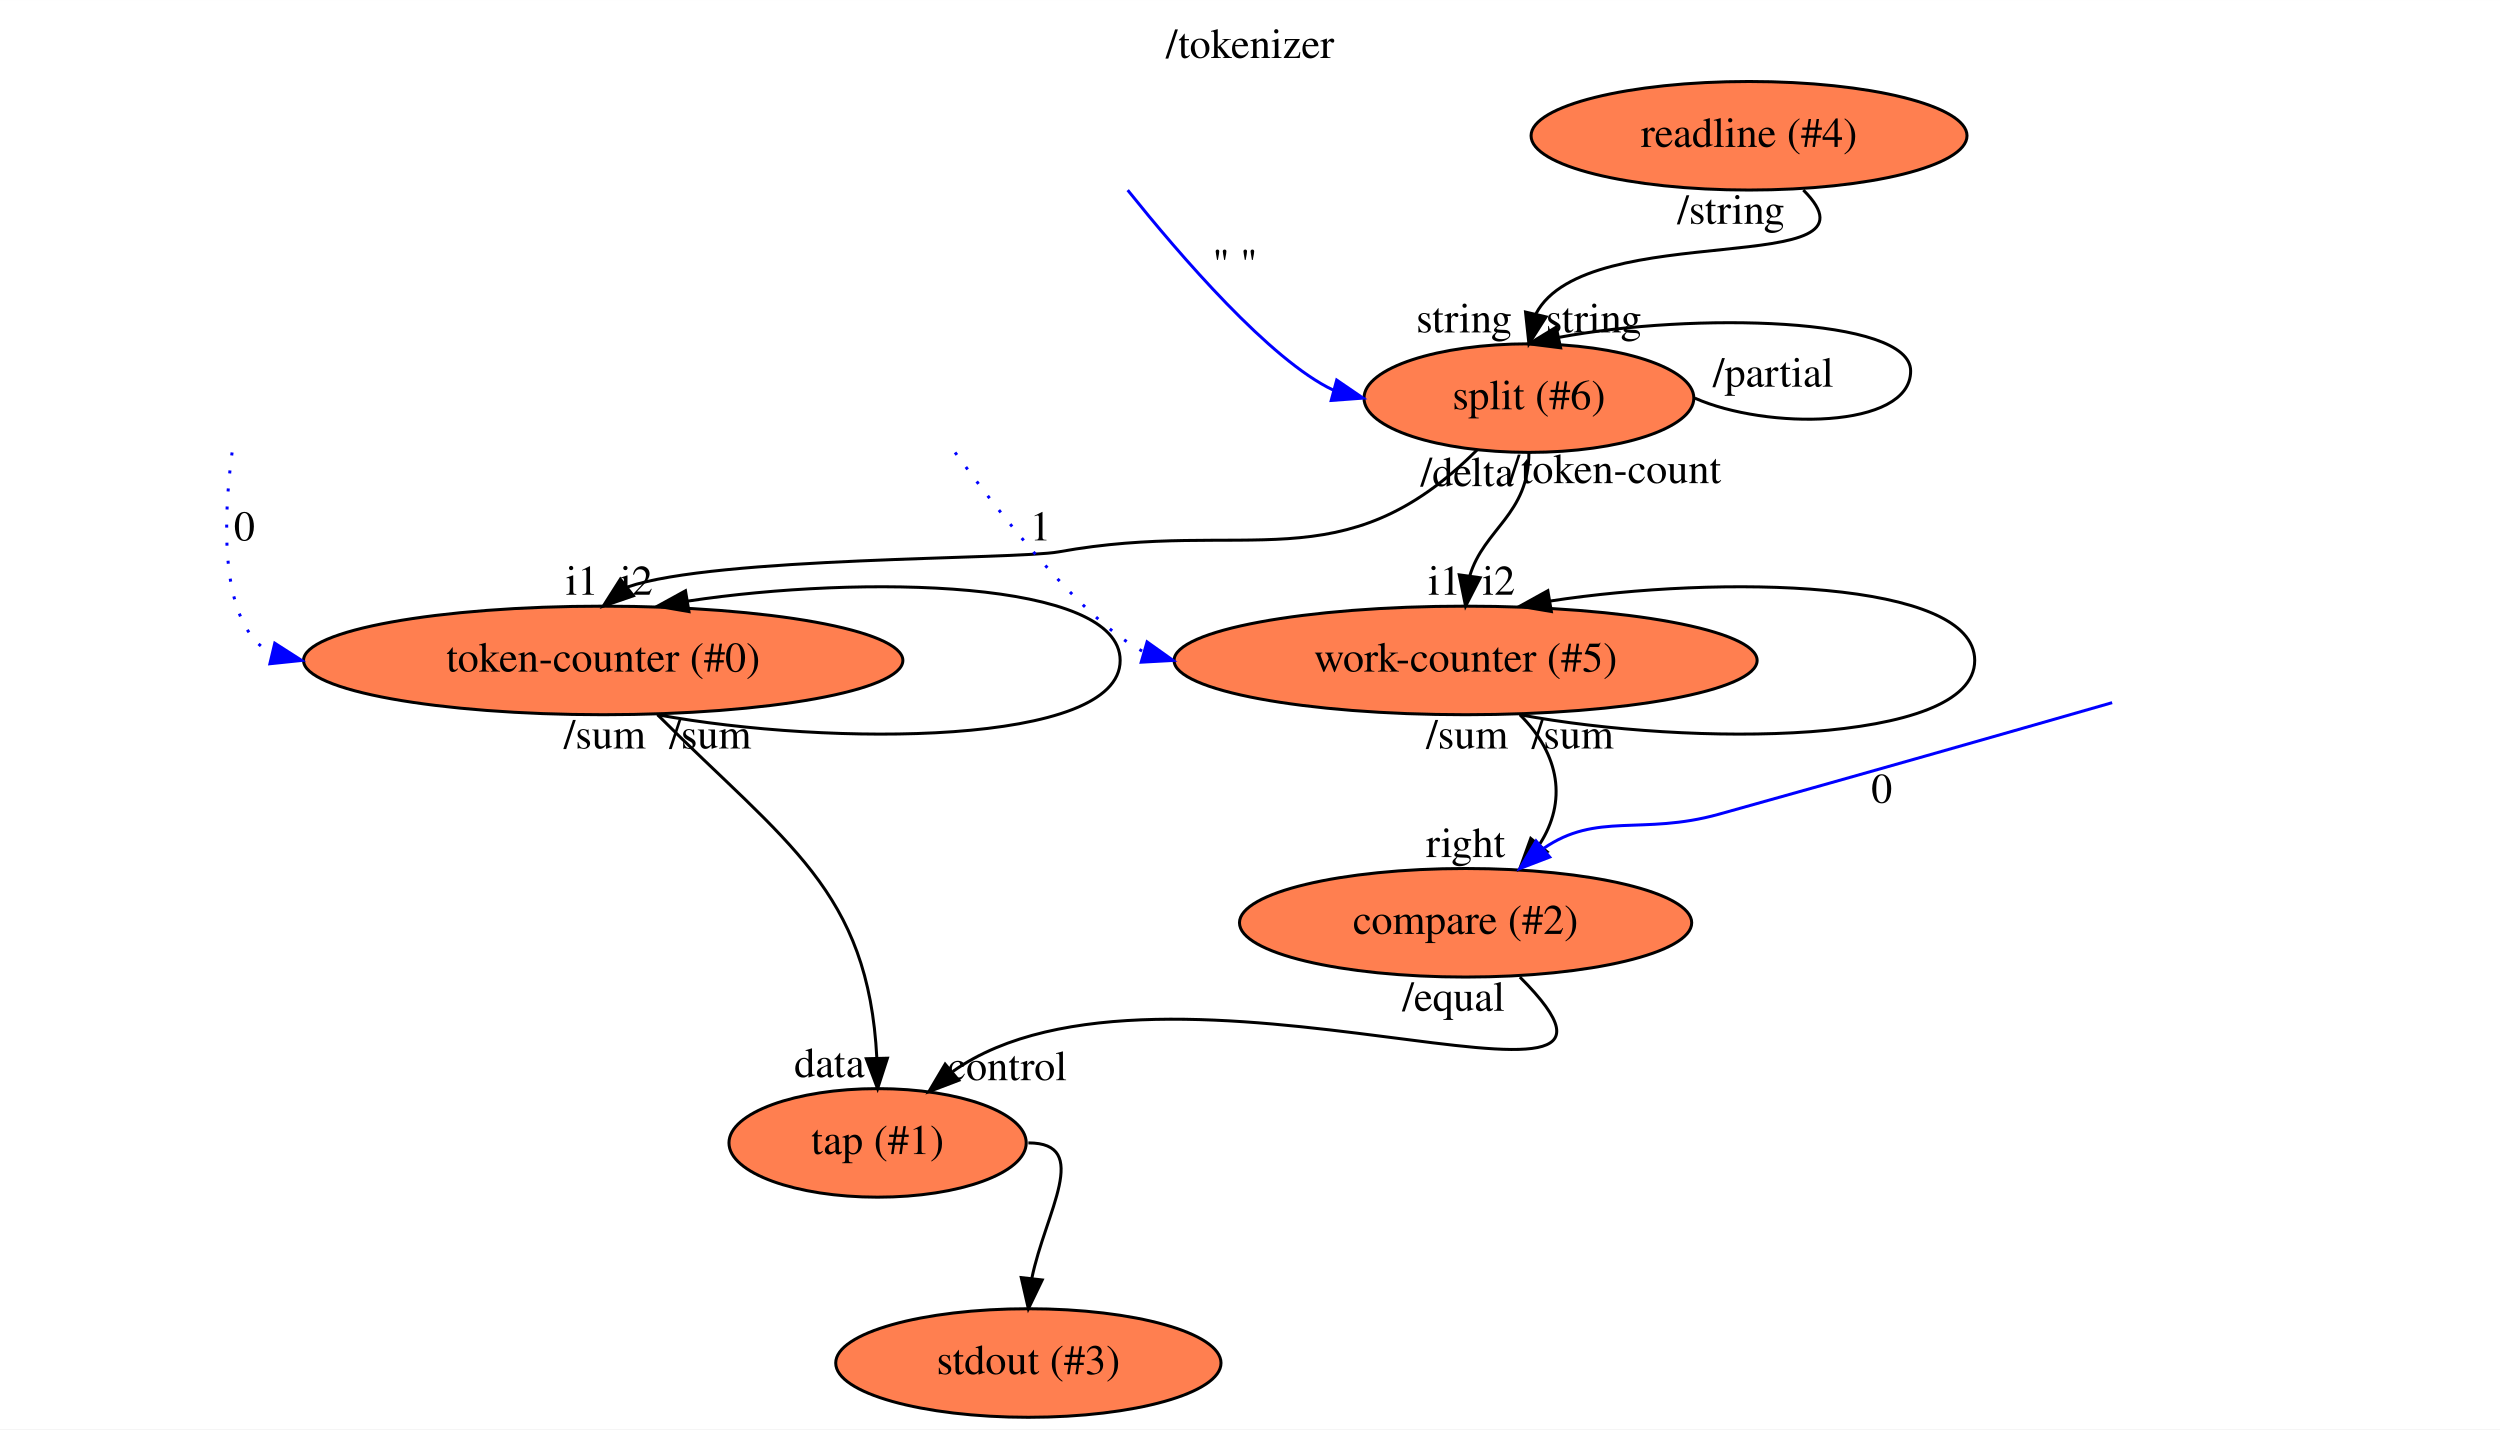
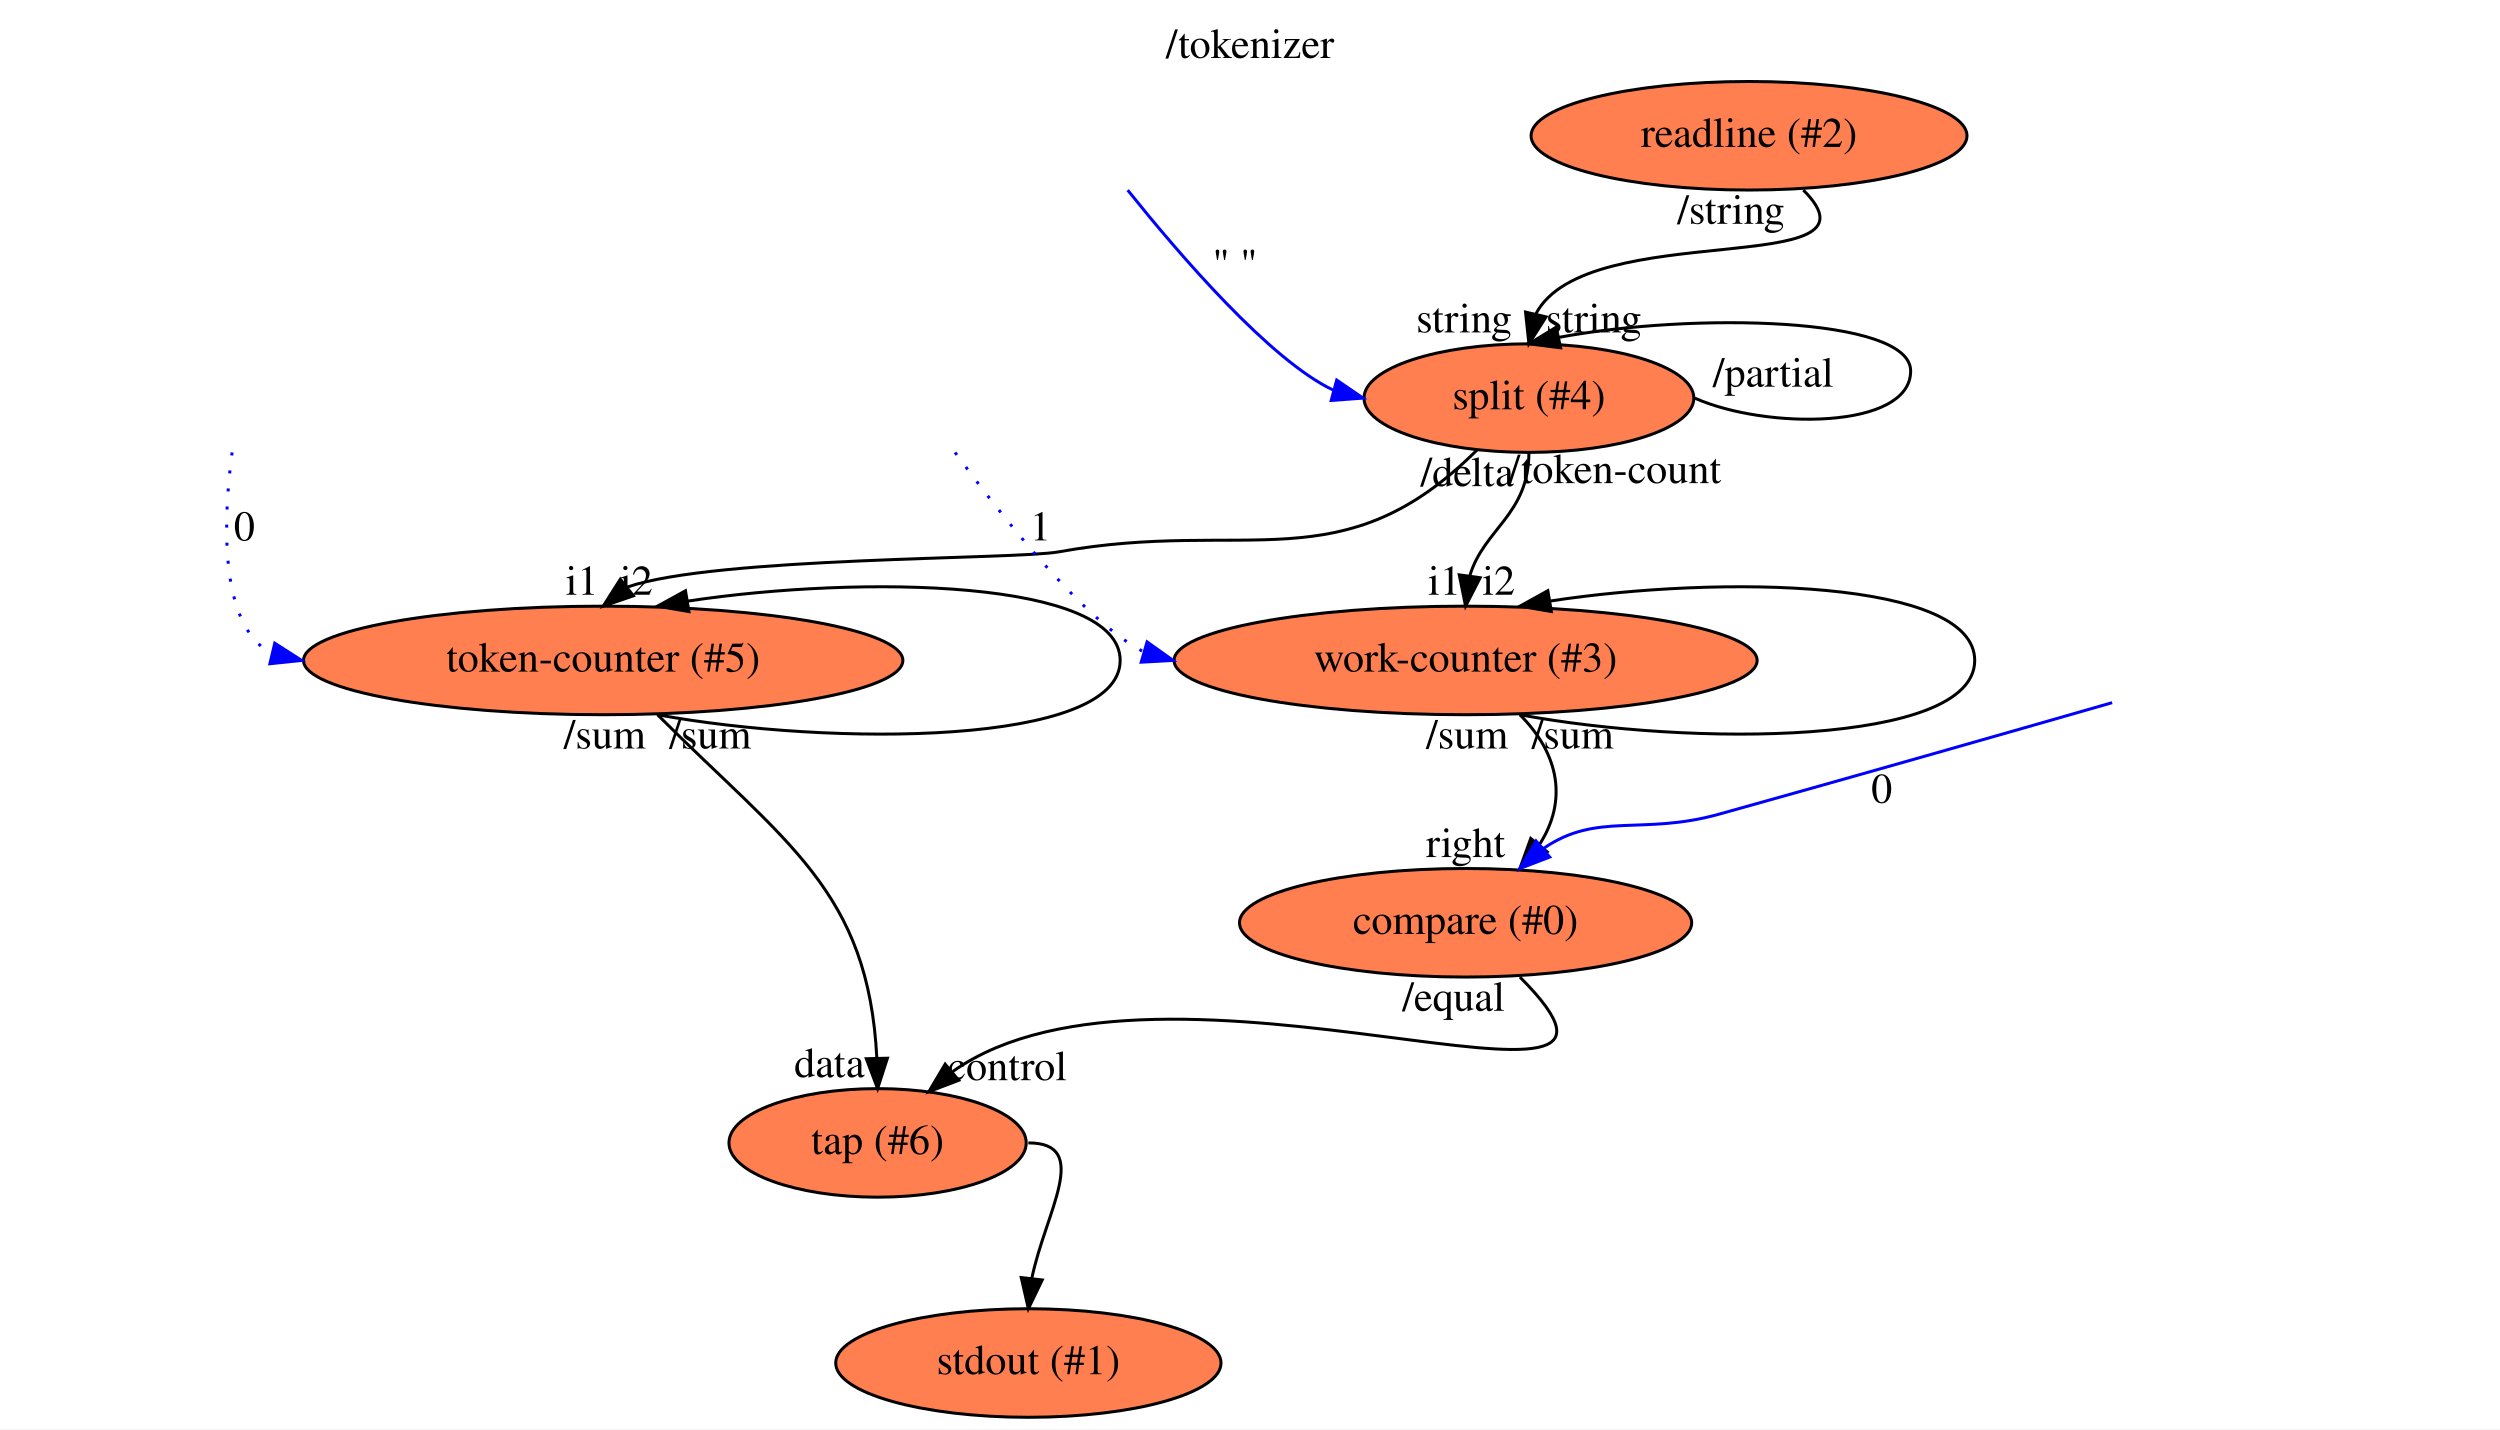
<svg xmlns="http://www.w3.org/2000/svg" xmlns:xlink="http://www.w3.org/1999/xlink" width="829pt" height="474pt" viewBox="0.00 0.00 829.09 474.00">
  <g id="graph0" class="graph" transform="scale(1 1) rotate(0) translate(4 470)">
    <polygon fill="#ffffff" stroke="transparent" points="-4,4 -4,-470 825.087,-470 825.087,4 -4,4" />
    <text text-anchor="middle" x="410.543" y="-450.8" font-family="Times,serif" font-size="14.00" fill="#000000">/tokenizer</text>
    <g id="node1" class="node">
      <g id="a_node1">
-         <a xlink:href="file:///home/travis/build/andrewdavidmackenzie/flow/flowr/src/lib/flowruntime/stdio/readline.html" xlink:title="readline (#4)">
+         <a xlink:href="file:///home/travis/build/andrewdavidmackenzie/flow/flowr/src/lib/flowruntime/stdio/readline.html" xlink:title="readline (#2)">
          <ellipse fill="#ff7f50" stroke="#000000" cx="576.043" cy="-425" rx="72.287" ry="18" />
-           <text text-anchor="middle" x="576.043" y="-421.3" font-family="Times,serif" font-size="14.00" fill="#000000">readline (#4)</text>
+           <text text-anchor="middle" x="576.043" y="-421.3" font-family="Times,serif" font-size="14.00" fill="#000000">readline (#2)</text>
        </a>
      </g>
    </g>
    <g id="node2" class="node">
      <g id="a_node2">
-         <a xlink:href="file:///home/travis/build/andrewdavidmackenzie/flow/flowstdlib/data/split/split.html" xlink:title="split (#6)">
+         <a xlink:href="file:///home/travis/build/andrewdavidmackenzie/flow/flowstdlib/data/split/split.html" xlink:title="split (#4)">
          <ellipse fill="#ff7f50" stroke="#000000" cx="503.043" cy="-338" rx="54.691" ry="18" />
-           <text text-anchor="middle" x="503.043" y="-334.3" font-family="Times,serif" font-size="14.00" fill="#000000">split (#6)</text>
+           <text text-anchor="middle" x="503.043" y="-334.3" font-family="Times,serif" font-size="14.00" fill="#000000">split (#4)</text>
        </a>
      </g>
    </g>
    <g id="edge1" class="edge">
      <path fill="none" stroke="#000000" d="M594.043,-407C624.138,-376.906 522.298,-398.155 505.387,-365.98" />
      <polygon fill="#000000" stroke="#000000" points="508.737,-364.935 503.043,-356 501.923,-366.535 508.737,-364.935" />
      <text text-anchor="middle" x="481.543" y="-359.8" font-family="Times,serif" font-size="14.00" fill="#000000">string</text>
      <text text-anchor="middle" x="570.043" y="-395.8" font-family="Times,serif" font-size="14.00" fill="#000000">/string</text>
    </g>
    <g id="edge3" class="edge">
      <path fill="none" stroke="#000000" d="M558.043,-338C581.638,-327.5 629.638,-327.5 629.638,-347 629.638,-365.053 557.304,-366.393 513.085,-358.161" />
      <polygon fill="#000000" stroke="#000000" points="513.556,-354.682 503.043,-356 512.083,-361.525 513.556,-354.682" />
      <text text-anchor="middle" x="524.543" y="-359.8" font-family="Times,serif" font-size="14.00" fill="#000000">string</text>
      <text text-anchor="middle" x="584.043" y="-341.8" font-family="Times,serif" font-size="14.00" fill="#000000">/partial</text>
    </g>
    <g id="node4" class="node">
      <g id="a_node4">
-         <a xlink:href="file:///home/travis/build/andrewdavidmackenzie/flow/flowstdlib/math/add/add.html" xlink:title="work-counter (#5)">
+         <a xlink:href="file:///home/travis/build/andrewdavidmackenzie/flow/flowstdlib/math/add/add.html" xlink:title="work-counter (#3)">
          <ellipse fill="#ff7f50" stroke="#000000" cx="482.043" cy="-251" rx="96.683" ry="18" />
-           <text text-anchor="middle" x="482.043" y="-247.3" font-family="Times,serif" font-size="14.00" fill="#000000">work-counter (#5)</text>
+           <text text-anchor="middle" x="482.043" y="-247.3" font-family="Times,serif" font-size="14.00" fill="#000000">work-counter (#3)</text>
        </a>
      </g>
    </g>
    <g id="edge4" class="edge">
      <path fill="none" stroke="#000000" d="M503.043,-320C503.043,-299.317 488.093,-294.68 483.421,-279.012" />
      <polygon fill="#000000" stroke="#000000" points="486.874,-278.429 482.043,-269 479.939,-279.384 486.874,-278.429" />
      <text text-anchor="middle" x="475.043" y="-272.8" font-family="Times,serif" font-size="14.00" fill="#000000">i1</text>
      <text text-anchor="middle" x="482.543" y="-308.8" font-family="Times,serif" font-size="14.00" fill="#000000">/delta</text>
    </g>
    <g id="node5" class="node">
      <g id="a_node5">
-         <a xlink:href="file:///home/travis/build/andrewdavidmackenzie/flow/flowstdlib/math/add/add.html" xlink:title="token-counter (#0)">
+         <a xlink:href="file:///home/travis/build/andrewdavidmackenzie/flow/flowstdlib/math/add/add.html" xlink:title="token-counter (#5)">
          <ellipse fill="#ff7f50" stroke="#000000" cx="196.043" cy="-251" rx="99.382" ry="18" />
-           <text text-anchor="middle" x="196.043" y="-247.3" font-family="Times,serif" font-size="14.00" fill="#000000">token-counter (#0)</text>
+           <text text-anchor="middle" x="196.043" y="-247.3" font-family="Times,serif" font-size="14.00" fill="#000000">token-counter (#5)</text>
        </a>
      </g>
    </g>
    <g id="edge5" class="edge">
      <path fill="none" stroke="#000000" d="M486.043,-321C441.072,-276.029 409.623,-298.34 347.043,-287 332.885,-284.434 233.341,-285.438 204.101,-275.359" />
      <polygon fill="#000000" stroke="#000000" points="206.061,-272.447 196.043,-269 201.725,-277.942 206.061,-272.447" />
      <text text-anchor="middle" x="189.043" y="-272.8" font-family="Times,serif" font-size="14.00" fill="#000000">i1</text>
      <text text-anchor="middle" x="531.543" y="-309.8" font-family="Times,serif" font-size="14.00" fill="#000000">/token-count</text>
    </g>
    <g id="edge2" class="edge">
      <path fill="none" stroke="#0000ff" d="M369.983,-406.974C387.366,-385.273 417.323,-350.514 438.119,-340.674" />
      <polygon fill="#0000ff" stroke="#0000ff" points="439.298,-343.981 448.043,-338 437.477,-337.222 439.298,-343.981" />
      <text text-anchor="middle" x="405.543" y="-377.8" font-family="Times,serif" font-size="14.00" fill="#000000">" "</text>
    </g>
    <g id="edge7" class="edge">
      <path fill="none" stroke="#000000" d="M500.043,-233C556.324,-222.5 650.885,-222.5 650.885,-251 650.885,-277.886 566.732,-279.409 509.951,-270.68" />
      <polygon fill="#000000" stroke="#000000" points="510.488,-267.221 500.043,-269 509.317,-274.123 510.488,-267.221" />
      <text text-anchor="middle" x="493.043" y="-272.8" font-family="Times,serif" font-size="14.00" fill="#000000">i2</text>
      <text text-anchor="middle" x="482.543" y="-221.8" font-family="Times,serif" font-size="14.00" fill="#000000">/sum</text>
    </g>
    <g id="node7" class="node">
      <g id="a_node7">
-         <a xlink:href="file:///home/travis/build/andrewdavidmackenzie/flow/flowstdlib/math/compare/compare.html" xlink:title="compare (#2)">
+         <a xlink:href="file:///home/travis/build/andrewdavidmackenzie/flow/flowstdlib/math/compare/compare.html" xlink:title="compare (#0)">
          <ellipse fill="#ff7f50" stroke="#000000" cx="482.043" cy="-164" rx="74.987" ry="18" />
-           <text text-anchor="middle" x="482.043" y="-160.3" font-family="Times,serif" font-size="14.00" fill="#000000">compare (#2)</text>
+           <text text-anchor="middle" x="482.043" y="-160.3" font-family="Times,serif" font-size="14.00" fill="#000000">compare (#0)</text>
        </a>
      </g>
    </g>
    <g id="edge8" class="edge">
      <path fill="none" stroke="#000000" d="M500.043,-233C513.442,-219.602 515.64,-204.165 506.638,-190.098" />
      <polygon fill="#000000" stroke="#000000" points="509.072,-187.544 500.043,-182 503.644,-191.964 509.072,-187.544" />
      <text text-anchor="middle" x="482.043" y="-185.8" font-family="Times,serif" font-size="14.00" fill="#000000">right</text>
      <text text-anchor="middle" x="517.543" y="-221.8" font-family="Times,serif" font-size="14.00" fill="#000000">/sum</text>
    </g>
    <g id="edge10" class="edge">
      <path fill="none" stroke="#000000" d="M214.043,-233C271.19,-222.5 367.484,-222.5 367.484,-251 367.484,-277.886 281.79,-279.409 224.106,-270.68" />
      <polygon fill="#000000" stroke="#000000" points="224.483,-267.195 214.043,-269 223.33,-274.099 224.483,-267.195" />
      <text text-anchor="middle" x="207.043" y="-272.8" font-family="Times,serif" font-size="14.00" fill="#000000">i2</text>
      <text text-anchor="middle" x="196.543" y="-221.8" font-family="Times,serif" font-size="14.00" fill="#000000">/sum</text>
    </g>
    <g id="node9" class="node">
      <g id="a_node9">
-         <a xlink:href="file:///home/travis/build/andrewdavidmackenzie/flow/flowstdlib/control/tap/tap.html" xlink:title="tap (#1)">
+         <a xlink:href="file:///home/travis/build/andrewdavidmackenzie/flow/flowstdlib/control/tap/tap.html" xlink:title="tap (#6)">
          <ellipse fill="#ff7f50" stroke="#000000" cx="287.043" cy="-91" rx="49.291" ry="18" />
-           <text text-anchor="middle" x="287.043" y="-87.3" font-family="Times,serif" font-size="14.00" fill="#000000">tap (#1)</text>
+           <text text-anchor="middle" x="287.043" y="-87.3" font-family="Times,serif" font-size="14.00" fill="#000000">tap (#6)</text>
        </a>
      </g>
    </g>
    <g id="edge11" class="edge">
      <path fill="none" stroke="#000000" d="M214.043,-233C256.791,-190.252 283.953,-174.665 286.796,-119.064" />
      <polygon fill="#000000" stroke="#000000" points="290.296,-119.083 287.043,-109 283.298,-118.911 290.296,-119.083" />
      <text text-anchor="middle" x="271.043" y="-112.8" font-family="Times,serif" font-size="14.00" fill="#000000">data</text>
      <text text-anchor="middle" x="231.543" y="-221.8" font-family="Times,serif" font-size="14.00" fill="#000000">/sum</text>
    </g>
    <g id="edge6" class="edge">
      <path fill="none" stroke="#0000ff" stroke-dasharray="1,5" d="M312.735,-319.974C328.518,-298.373 355.768,-263.833 375.343,-253.811" />
      <polygon fill="#0000ff" stroke="#0000ff" points="376.413,-257.145 385.043,-251 374.464,-250.422 376.413,-257.145" />
      <text text-anchor="middle" x="341.043" y="-290.8" font-family="Times,serif" font-size="14.00" fill="#000000">1</text>
    </g>
    <g id="edge14" class="edge">
      <path fill="none" stroke="#000000" d="M500.043,-146C560.336,-85.707 381.705,-164.138 311.983,-114.683" />
      <polygon fill="#000000" stroke="#000000" points="313.948,-111.762 304.043,-108 309.44,-117.118 313.948,-111.762" />
      <text text-anchor="middle" x="330.043" y="-111.8" font-family="Times,serif" font-size="14.00" fill="#000000">control</text>
      <text text-anchor="middle" x="478.043" y="-134.8" font-family="Times,serif" font-size="14.00" fill="#000000">/equal</text>
    </g>
    <g id="edge9" class="edge">
      <path fill="none" stroke="#0000ff" stroke-dasharray="1,5" d="M72.964,-319.974C70.081,-298.074 68.481,-262.876 85.891,-253.409" />
      <polygon fill="#0000ff" stroke="#0000ff" points="87.122,-256.714 96.043,-251 85.505,-249.904 87.122,-256.714" />
      <text text-anchor="middle" x="77.043" y="-290.8" font-family="Times,serif" font-size="14.00" fill="#000000">0</text>
    </g>
    <g id="node10" class="node">
      <g id="a_node10">
-         <a xlink:href="file:///home/travis/build/andrewdavidmackenzie/flow/flowr/src/lib/flowruntime/stdio/stdout.html" xlink:title="stdout (#3)">
+         <a xlink:href="file:///home/travis/build/andrewdavidmackenzie/flow/flowr/src/lib/flowruntime/stdio/stdout.html" xlink:title="stdout (#1)">
          <ellipse fill="#ff7f50" stroke="#000000" cx="337.043" cy="-18" rx="63.889" ry="18" />
-           <text text-anchor="middle" x="337.043" y="-14.3" font-family="Times,serif" font-size="14.00" fill="#000000">stdout (#3)</text>
+           <text text-anchor="middle" x="337.043" y="-14.3" font-family="Times,serif" font-size="14.00" fill="#000000">stdout (#1)</text>
        </a>
      </g>
    </g>
    <g id="edge12" class="edge">
      <path fill="none" stroke="#000000" d="M337.043,-91C358.241,-91 342.674,-68.022 338.165,-45.977" />
      <polygon fill="#000000" stroke="#000000" points="341.639,-45.546 337.043,-36 334.683,-46.328 341.639,-45.546" />
    </g>
    <g id="edge13" class="edge">
      <path fill="none" stroke="#0000ff" d="M696.463,-236.998C660.482,-226.667 610.242,-212.323 566.043,-200 540.417,-192.855 525.566,-200.893 507.851,-188.611" />
      <polygon fill="#0000ff" stroke="#0000ff" points="509.937,-185.791 500.043,-182 505.413,-191.133 509.937,-185.791" />
      <text text-anchor="middle" x="620.043" y="-203.8" font-family="Times,serif" font-size="14.00" fill="#000000">0</text>
    </g>
  </g>
</svg>
